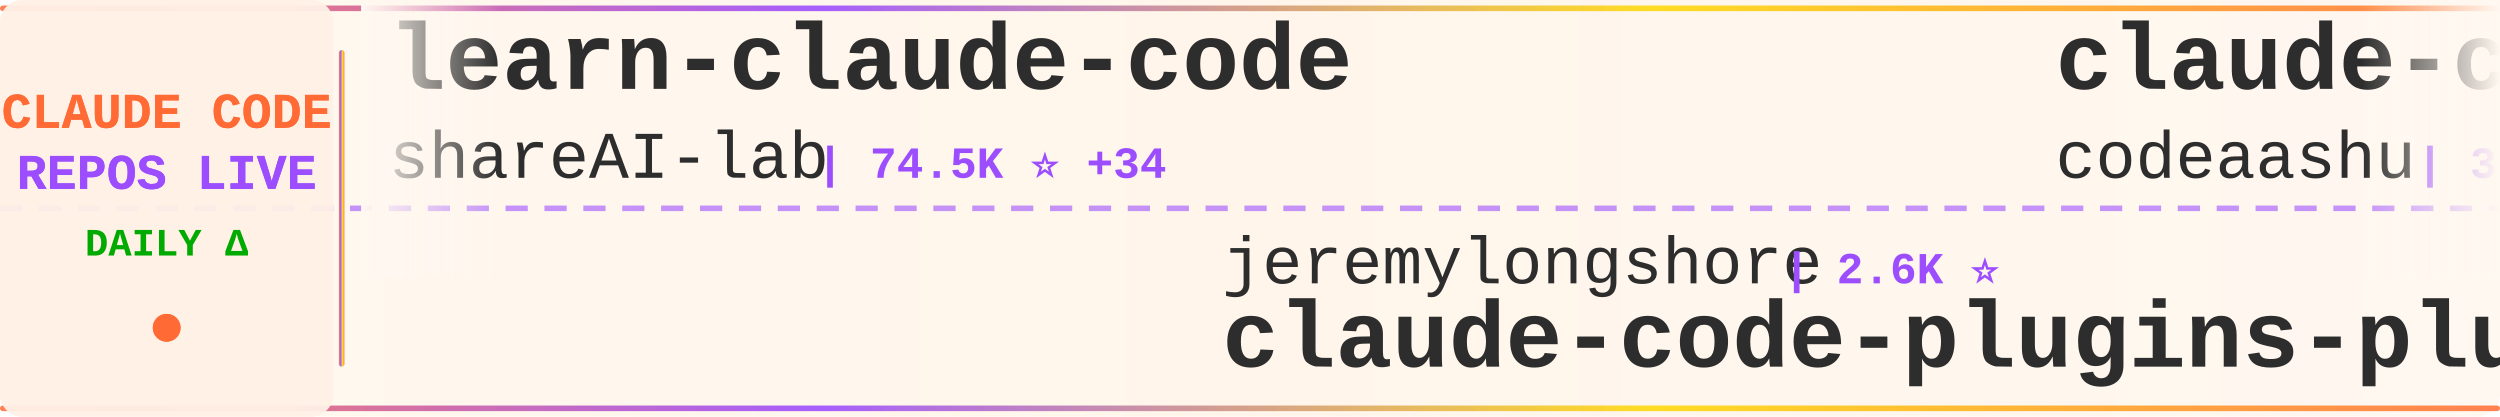
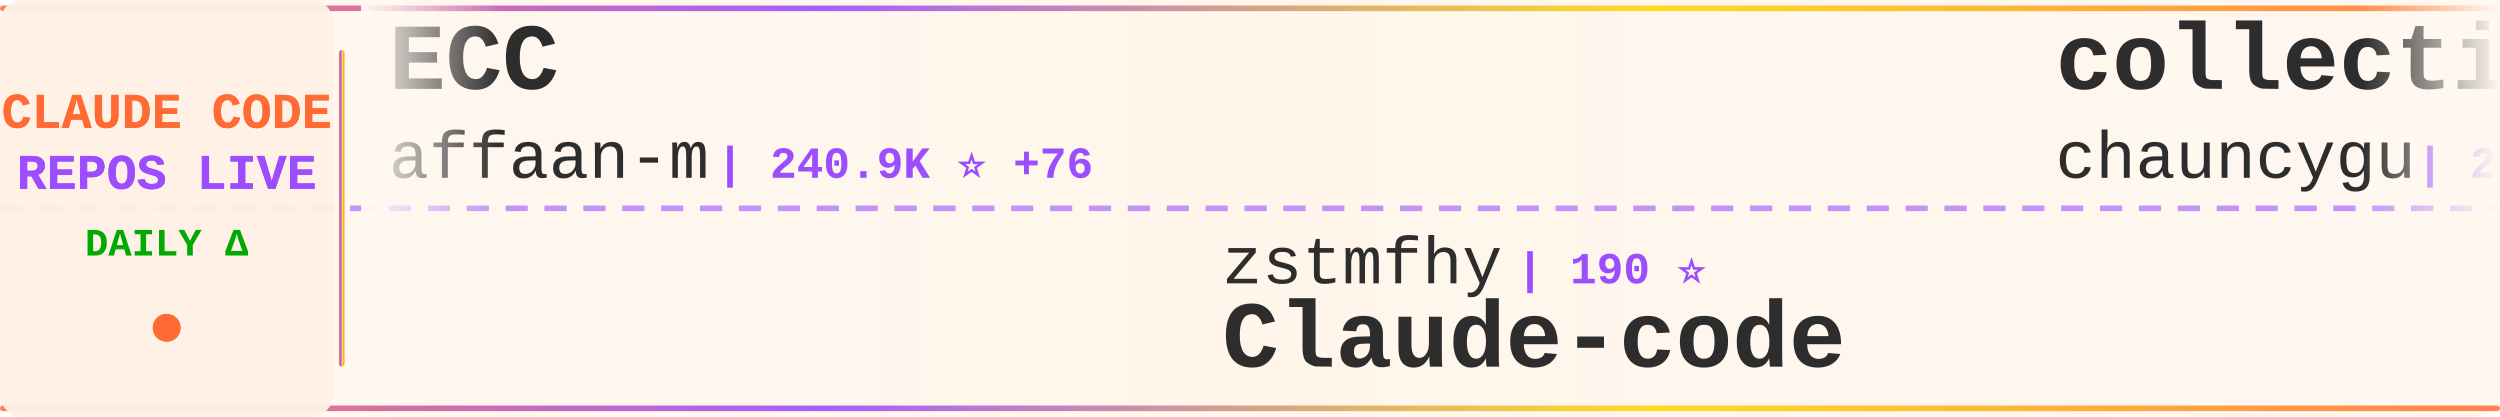
<svg xmlns="http://www.w3.org/2000/svg" width="900" height="150">
  <defs>
    <linearGradient id="tickerBg" x1="0%" y1="0%" x2="100%" y2="0%">
      <stop offset="0%" style="stop-color:#fff8f0;stop-opacity:0.98" />
      <stop offset="50%" style="stop-color:#fff5eb;stop-opacity:1" />
      <stop offset="100%" style="stop-color:#fff8f0;stop-opacity:0.98" />
    </linearGradient>
    <linearGradient id="borderGrad" x1="0%" y1="0%" x2="100%" y2="0%">
      <stop offset="0%" style="stop-color:#FF6B35;stop-opacity:0.85">
        <animate attributeName="stop-opacity" values="0.85;1;0.85" dur="2s" repeatCount="indefinite" />
      </stop>
      <stop offset="33%" style="stop-color:#9C4EFF;stop-opacity:0.9">
        <animate attributeName="stop-opacity" values="0.9;1;0.9" dur="2.2s" repeatCount="indefinite" />
      </stop>
      <stop offset="66%" style="stop-color:#FFD700;stop-opacity:0.85">
        <animate attributeName="stop-opacity" values="0.85;1;0.85" dur="1.8s" repeatCount="indefinite" />
      </stop>
      <stop offset="100%" style="stop-color:#FF6B35;stop-opacity:0.85">
        <animate attributeName="stop-opacity" values="0.85;1;0.85" dur="2s" repeatCount="indefinite" />
      </stop>
    </linearGradient>
    <filter id="textGlow">
      <feGaussianBlur stdDeviation="0.15" result="coloredBlur" />
      <feMerge>
        <feMergeNode in="coloredBlur" />
        <feMergeNode in="SourceGraphic" />
      </feMerge>
    </filter>
    <filter id="metricGlow">
      <feGaussianBlur stdDeviation="0.2" result="coloredBlur" />
      <feMerge>
        <feMergeNode in="coloredBlur" />
        <feMergeNode in="SourceGraphic" />
      </feMerge>
    </filter>
    <linearGradient id="leftFade" x1="0%" y1="0%" x2="100%" y2="0%">
      <stop offset="0%" style="stop-color:#fff8f0;stop-opacity:1" />
      <stop offset="100%" style="stop-color:#fff8f0;stop-opacity:0" />
    </linearGradient>
    <linearGradient id="rightFade" x1="0%" y1="0%" x2="100%" y2="0%">
      <stop offset="0%" style="stop-color:#fff8f0;stop-opacity:0" />
      <stop offset="100%" style="stop-color:#fff8f0;stop-opacity:1" />
    </linearGradient>
  </defs>
  <rect width="900" height="150" fill="url(#tickerBg)" rx="8" />
  <rect x="0" y="2" width="900" height="2" fill="url(#borderGrad)" rx="1" />
  <rect x="0" y="146" width="900" height="2" fill="url(#borderGrad)" rx="1" />
  <line x1="0" y1="75" x2="900" y2="75" stroke="#9C4EFF" stroke-width="2" stroke-dasharray="8 6" opacity="0.6" />
  <rect x="0" y="0" width="120" height="150" fill="#fff0e6" opacity="0.95" rx="8" />
  <text x="60" y="46" font-family="'Courier New', monospace" font-size="18" font-weight="bold" fill="#FF6B35" text-anchor="middle" filter="url(#textGlow)">
    CLAUDE CODE
  </text>
  <text x="60" y="68" font-family="'Courier New', monospace" font-size="18" font-weight="bold" fill="#9C4EFF" text-anchor="middle" filter="url(#textGlow)">
    REPOS LIVE
  </text>
  <text x="60" y="92" font-family="'Courier New', monospace" font-size="14" font-weight="bold" fill="#00aa00" text-anchor="middle">
    DAILY Δ
  </text>
  <circle cx="60" cy="118" r="5" fill="#FF6B35" filter="url(#metricGlow)">
    <animate attributeName="r" values="4;6;4" dur="1.5s" repeatCount="indefinite" />
    <animate attributeName="opacity" values="0.6;1;0.6" dur="1.5s" repeatCount="indefinite" />
  </circle>
  <rect x="122" y="18" width="2" height="114" fill="url(#borderGrad)" rx="1" />
  <clipPath id="tickerClip">
    <rect x="130" y="0" width="770" height="150" />
  </clipPath>
  <g clip-path="url(#tickerClip)">
    <g id="tickerItems">
      <animateTransform attributeName="transform" attributeType="XML" type="translate" from="0 0" to="-3000 0" dur="54s" repeatCount="indefinite" />
      <g transform="translate(0, 0)">
-         <text x="140" y="32" font-family="'Courier New', monospace" font-size="34" font-weight="bold" fill="#2d2d2d">learn-claude-code</text>
-         <text x="140" y="64" font-family="'Courier New', monospace" font-size="24" font-weight="normal" fill="#2d2d2d" opacity="1.0">shareAI-lab</text>
-         <text x="294" y="64" font-family="'Courier New', monospace" font-size="16" font-weight="bold" fill="#9C4EFF"> | 74.5K ⭐ +34</text>
+         <text x="140" y="32" font-family="'Courier New', monospace" font-size="34" font-weight="bold" fill="#2d2d2d">ECC</text>
+         <text x="140" y="64" font-family="'Courier New', monospace" font-size="24" font-weight="normal" fill="#2d2d2d" opacity="1.0">affaan-m</text>
+         <text x="258" y="64" font-family="'Courier New', monospace" font-size="16" font-weight="bold" fill="#9C4EFF"> | 240.9K ⭐ +76</text>
      </g>
      <g transform="translate(300, 0)">
-         <text x="140" y="102" font-family="'Courier New', monospace" font-size="24" font-weight="normal" fill="#2d2d2d" opacity="1.0">jeremylongshore</text>
-         <text x="342" y="102" font-family="'Courier New', monospace" font-size="16" font-weight="bold" fill="#9C4EFF"> | 2.6K ⭐</text>
-         <text x="140" y="132" font-family="'Courier New', monospace" font-size="34" font-weight="bold" fill="#2d2d2d">claude-code-plugins-plus...</text>
+         <text x="140" y="102" font-family="'Courier New', monospace" font-size="24" font-weight="normal" fill="#2d2d2d" opacity="1.0">zstmfhy</text>
+         <text x="246" y="102" font-family="'Courier New', monospace" font-size="16" font-weight="bold" fill="#9C4EFF"> | 190 ⭐</text>
+         <text x="140" y="132" font-family="'Courier New', monospace" font-size="34" font-weight="bold" fill="#2d2d2d">Claude-code</text>
      </g>
      <g transform="translate(600, 0)">
-         <text x="140" y="32" font-family="'Courier New', monospace" font-size="34" font-weight="bold" fill="#2d2d2d">claude-code</text>
-         <text x="140" y="64" font-family="'Courier New', monospace" font-size="24" font-weight="normal" fill="#2d2d2d" opacity="1.0">codeaashu</text>
-         <text x="270" y="64" font-family="'Courier New', monospace" font-size="16" font-weight="bold" fill="#9C4EFF"> | 3.2K ⭐ +1</text>
+         <text x="140" y="32" font-family="'Courier New', monospace" font-size="34" font-weight="bold" fill="#2d2d2d">collection-claude-code-s...</text>
+         <text x="140" y="64" font-family="'Courier New', monospace" font-size="24" font-weight="normal" fill="#2d2d2d" opacity="1.0">chauncygu</text>
+         <text x="270" y="64" font-family="'Courier New', monospace" font-size="16" font-weight="bold" fill="#9C4EFF"> | 2.8K ⭐</text>
      </g>
      <g transform="translate(900, 0)">
-         <text x="140" y="102" font-family="'Courier New', monospace" font-size="24" font-weight="normal" fill="#2d2d2d" opacity="1.0">alex000kim</text>
-         <text x="282" y="102" font-family="'Courier New', monospace" font-size="16" font-weight="bold" fill="#9C4EFF"> | 233 ⭐</text>
+         <text x="140" y="102" font-family="'Courier New', monospace" font-size="24" font-weight="normal" fill="#2d2d2d" opacity="1.0">Tinkeringg-Lab</text>
+         <text x="330" y="102" font-family="'Courier New', monospace" font-size="16" font-weight="bold" fill="#9C4EFF"> | 212 ⭐</text>
        <text x="140" y="132" font-family="'Courier New', monospace" font-size="34" font-weight="bold" fill="#2d2d2d">claude-code</text>
      </g>
      <g transform="translate(1200, 0)">
-         <text x="140" y="32" font-family="'Courier New', monospace" font-size="34" font-weight="bold" fill="#2d2d2d">arcads-claude-code</text>
-         <text x="140" y="64" font-family="'Courier New', monospace" font-size="24" font-weight="normal" fill="#2d2d2d" opacity="1.0">krusemediallc</text>
-         <text x="318" y="64" font-family="'Courier New', monospace" font-size="16" font-weight="bold" fill="#9C4EFF"> | 1.2K ⭐ +2</text>
+         <text x="140" y="32" font-family="'Courier New', monospace" font-size="34" font-weight="bold" fill="#2d2d2d">system_prompts_leaks</text>
+         <text x="140" y="64" font-family="'Courier New', monospace" font-size="24" font-weight="normal" fill="#2d2d2d" opacity="1.0">asgeirtj</text>
+         <text x="258" y="64" font-family="'Courier New', monospace" font-size="16" font-weight="bold" fill="#9C4EFF"> | 63.1K ⭐ +12</text>
      </g>
      <g transform="translate(1500, 0)">
-         <text x="140" y="102" font-family="'Courier New', monospace" font-size="24" font-weight="normal" fill="#2d2d2d" opacity="1.0">xorespesp</text>
-         <text x="270" y="102" font-family="'Courier New', monospace" font-size="16" font-weight="bold" fill="#9C4EFF"> | 231 ⭐</text>
-         <text x="140" y="132" font-family="'Courier New', monospace" font-size="34" font-weight="bold" fill="#2d2d2d">claude-code</text>
+         <text x="140" y="102" font-family="'Courier New', monospace" font-size="24" font-weight="normal" fill="#2d2d2d" opacity="1.0">zebbern</text>
+         <text x="246" y="102" font-family="'Courier New', monospace" font-size="16" font-weight="bold" fill="#9C4EFF"> | 4.6K ⭐ +2</text>
+         <text x="140" y="132" font-family="'Courier New', monospace" font-size="34" font-weight="bold" fill="#2d2d2d">claude-code-guide</text>
      </g>
      <g transform="translate(1800, 0)">
-         <text x="140" y="32" font-family="'Courier New', monospace" font-size="34" font-weight="bold" fill="#2d2d2d">claude-code-telegram</text>
-         <text x="140" y="64" font-family="'Courier New', monospace" font-size="24" font-weight="normal" fill="#2d2d2d" opacity="1.0">RichardAtCT</text>
-         <text x="294" y="64" font-family="'Courier New', monospace" font-size="16" font-weight="bold" fill="#9C4EFF"> | 2.8K ⭐ -1</text>
+         <text x="140" y="32" font-family="'Courier New', monospace" font-size="34" font-weight="bold" fill="#2d2d2d">skills</text>
+         <text x="140" y="64" font-family="'Courier New', monospace" font-size="24" font-weight="normal" fill="#2d2d2d" opacity="1.0">anthropics</text>
+         <text x="282" y="64" font-family="'Courier New', monospace" font-size="16" font-weight="bold" fill="#9C4EFF"> | 170.3K ⭐ +67</text>
      </g>
      <g transform="translate(2100, 0)">
-         <text x="140" y="102" font-family="'Courier New', monospace" font-size="24" font-weight="normal" fill="#2d2d2d" opacity="1.0">lintsinghua</text>
-         <text x="294" y="102" font-family="'Courier New', monospace" font-size="16" font-weight="bold" fill="#9C4EFF"> | 4.1K ⭐ +2</text>
-         <text x="140" y="132" font-family="'Courier New', monospace" font-size="34" font-weight="bold" fill="#2d2d2d">claude-code-book</text>
+         <text x="140" y="102" font-family="'Courier New', monospace" font-size="24" font-weight="normal" fill="#2d2d2d" opacity="1.0">fazxes</text>
+         <text x="234" y="102" font-family="'Courier New', monospace" font-size="16" font-weight="bold" fill="#9C4EFF"> | 231 ⭐</text>
+         <text x="140" y="132" font-family="'Courier New', monospace" font-size="34" font-weight="bold" fill="#2d2d2d">Claude-code</text>
      </g>
      <g transform="translate(2400, 0)">
-         <text x="140" y="32" font-family="'Courier New', monospace" font-size="34" font-weight="bold" fill="#2d2d2d">andrej-karpathy-skills</text>
-         <text x="140" y="64" font-family="'Courier New', monospace" font-size="24" font-weight="normal" fill="#2d2d2d" opacity="1.0">multica-ai</text>
-         <text x="282" y="64" font-family="'Courier New', monospace" font-size="16" font-weight="bold" fill="#9C4EFF"> | 203.5K ⭐ +72</text>
+         <text x="140" y="32" font-family="'Courier New', monospace" font-size="34" font-weight="bold" fill="#2d2d2d">claude-code-infrastructu...</text>
+         <text x="140" y="64" font-family="'Courier New', monospace" font-size="24" font-weight="normal" fill="#2d2d2d" opacity="1.0">diet103</text>
+         <text x="246" y="64" font-family="'Courier New', monospace" font-size="16" font-weight="bold" fill="#9C4EFF"> | 10.0K ⭐</text>
      </g>
      <g transform="translate(2700, 0)">
-         <text x="140" y="102" font-family="'Courier New', monospace" font-size="24" font-weight="normal" fill="#2d2d2d" opacity="1.0">Alishahryar1</text>
-         <text x="306" y="102" font-family="'Courier New', monospace" font-size="16" font-weight="bold" fill="#9C4EFF"> | 45.8K ⭐ +53</text>
-         <text x="140" y="132" font-family="'Courier New', monospace" font-size="34" font-weight="bold" fill="#2d2d2d">free-claude-code</text>
+         <text x="140" y="102" font-family="'Courier New', monospace" font-size="24" font-weight="normal" fill="#2d2d2d" opacity="1.0">ykdojo</text>
+         <text x="234" y="102" font-family="'Courier New', monospace" font-size="16" font-weight="bold" fill="#9C4EFF"> | 9.8K ⭐ +13</text>
+         <text x="140" y="132" font-family="'Courier New', monospace" font-size="34" font-weight="bold" fill="#2d2d2d">claude-code-tips</text>
      </g>
      <g transform="translate(3000, 0)">
-         <text x="140" y="32" font-family="'Courier New', monospace" font-size="34" font-weight="bold" fill="#2d2d2d">learn-claude-code</text>
-         <text x="140" y="64" font-family="'Courier New', monospace" font-size="24" font-weight="normal" fill="#2d2d2d" opacity="1.0">shareAI-lab</text>
-         <text x="294" y="64" font-family="'Courier New', monospace" font-size="16" font-weight="bold" fill="#9C4EFF"> | 74.5K ⭐ +34</text>
+         <text x="140" y="32" font-family="'Courier New', monospace" font-size="34" font-weight="bold" fill="#2d2d2d">ECC</text>
+         <text x="140" y="64" font-family="'Courier New', monospace" font-size="24" font-weight="normal" fill="#2d2d2d" opacity="1.0">affaan-m</text>
+         <text x="258" y="64" font-family="'Courier New', monospace" font-size="16" font-weight="bold" fill="#9C4EFF"> | 240.9K ⭐ +76</text>
      </g>
      <g transform="translate(3300, 0)">
-         <text x="140" y="102" font-family="'Courier New', monospace" font-size="24" font-weight="normal" fill="#2d2d2d" opacity="1.0">jeremylongshore</text>
-         <text x="342" y="102" font-family="'Courier New', monospace" font-size="16" font-weight="bold" fill="#9C4EFF"> | 2.6K ⭐</text>
-         <text x="140" y="132" font-family="'Courier New', monospace" font-size="34" font-weight="bold" fill="#2d2d2d">claude-code-plugins-plus...</text>
+         <text x="140" y="102" font-family="'Courier New', monospace" font-size="24" font-weight="normal" fill="#2d2d2d" opacity="1.0">zstmfhy</text>
+         <text x="246" y="102" font-family="'Courier New', monospace" font-size="16" font-weight="bold" fill="#9C4EFF"> | 190 ⭐</text>
+         <text x="140" y="132" font-family="'Courier New', monospace" font-size="34" font-weight="bold" fill="#2d2d2d">Claude-code</text>
      </g>
      <g transform="translate(3600, 0)">
-         <text x="140" y="32" font-family="'Courier New', monospace" font-size="34" font-weight="bold" fill="#2d2d2d">claude-code</text>
-         <text x="140" y="64" font-family="'Courier New', monospace" font-size="24" font-weight="normal" fill="#2d2d2d" opacity="1.0">codeaashu</text>
-         <text x="270" y="64" font-family="'Courier New', monospace" font-size="16" font-weight="bold" fill="#9C4EFF"> | 3.2K ⭐ +1</text>
+         <text x="140" y="32" font-family="'Courier New', monospace" font-size="34" font-weight="bold" fill="#2d2d2d">collection-claude-code-s...</text>
+         <text x="140" y="64" font-family="'Courier New', monospace" font-size="24" font-weight="normal" fill="#2d2d2d" opacity="1.0">chauncygu</text>
+         <text x="270" y="64" font-family="'Courier New', monospace" font-size="16" font-weight="bold" fill="#9C4EFF"> | 2.8K ⭐</text>
      </g>
      <g transform="translate(3900, 0)">
-         <text x="140" y="102" font-family="'Courier New', monospace" font-size="24" font-weight="normal" fill="#2d2d2d" opacity="1.0">alex000kim</text>
-         <text x="282" y="102" font-family="'Courier New', monospace" font-size="16" font-weight="bold" fill="#9C4EFF"> | 233 ⭐</text>
+         <text x="140" y="102" font-family="'Courier New', monospace" font-size="24" font-weight="normal" fill="#2d2d2d" opacity="1.0">Tinkeringg-Lab</text>
+         <text x="330" y="102" font-family="'Courier New', monospace" font-size="16" font-weight="bold" fill="#9C4EFF"> | 212 ⭐</text>
        <text x="140" y="132" font-family="'Courier New', monospace" font-size="34" font-weight="bold" fill="#2d2d2d">claude-code</text>
      </g>
    </g>
  </g>
  <rect x="130" y="0" width="50" height="100" fill="url(#leftFade)" />
  <rect x="850" y="0" width="50" height="100" fill="url(#rightFade)" />
</svg>
